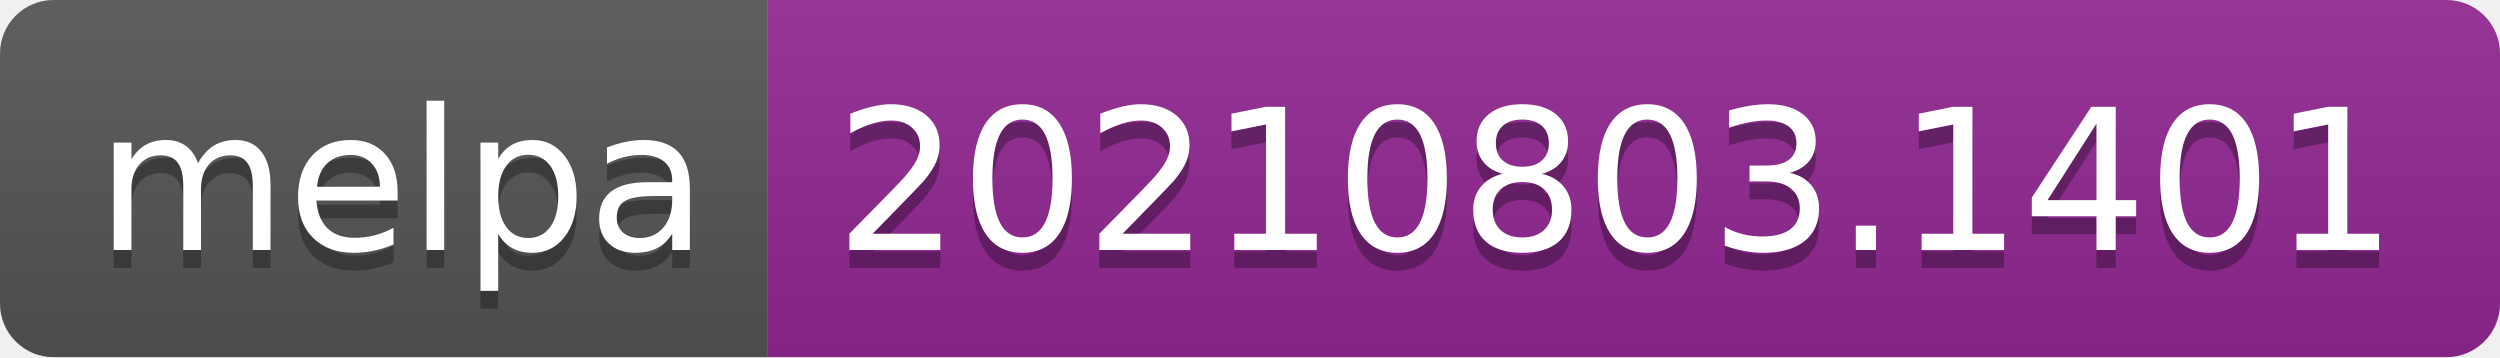
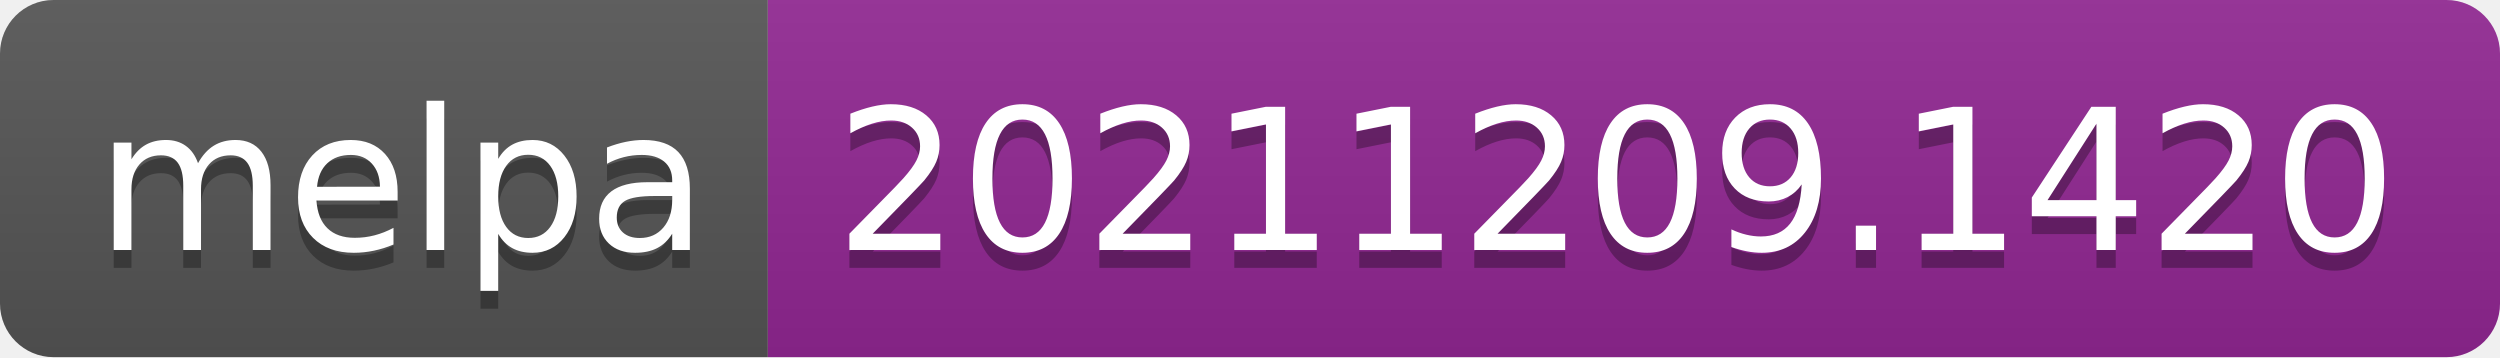
- <svg xmlns="http://www.w3.org/2000/svg" width="140" height="20" role="img" aria-label="melpa: 20210803.1401">
+ <svg xmlns="http://www.w3.org/2000/svg" width="140" height="20" role="img" aria-label="melpa: 20211209.1420">
  <linearGradient id="s" x2="0" y2="100%">
    <stop offset="0" stop-color="#bbb" stop-opacity=".1" />
    <stop offset="1" stop-opacity=".1" />
  </linearGradient>
  <clipPath id="r">
    <rect width="140" height="20" rx="3" fill="#fff" />
  </clipPath>
  <g clip-path="url(#r)">
    <rect width="43" height="20" fill="#555" />
    <rect x="43" width="97" height="20" fill="#922793" />
    <rect width="140" height="20" fill="url(#s)" />
  </g>
  <g fill="#fff" text-anchor="middle" font-family="Verdana,Geneva,DejaVu Sans,sans-serif" text-rendering="geometricPrecision" font-size="110">
    <text aria-hidden="true" x="225" y="150" fill="#010101" fill-opacity=".3" transform="scale(.1)" textLength="330">melpa</text>
    <text x="225" y="140" transform="scale(.1)" fill="#fff" textLength="330">melpa</text>
-     <text aria-hidden="true" x="905" y="150" fill="#010101" fill-opacity=".3" transform="scale(.1)" textLength="870">20210803.1401</text>
-     <text x="905" y="140" transform="scale(.1)" fill="#fff" textLength="870">20210803.1401</text>
+     <text aria-hidden="true" x="905" y="150" fill="#010101" fill-opacity=".3" transform="scale(.1)" textLength="870">20211209.1420</text>
+     <text x="905" y="140" transform="scale(.1)" fill="#fff" textLength="870">20211209.1420</text>
  </g>
</svg>
